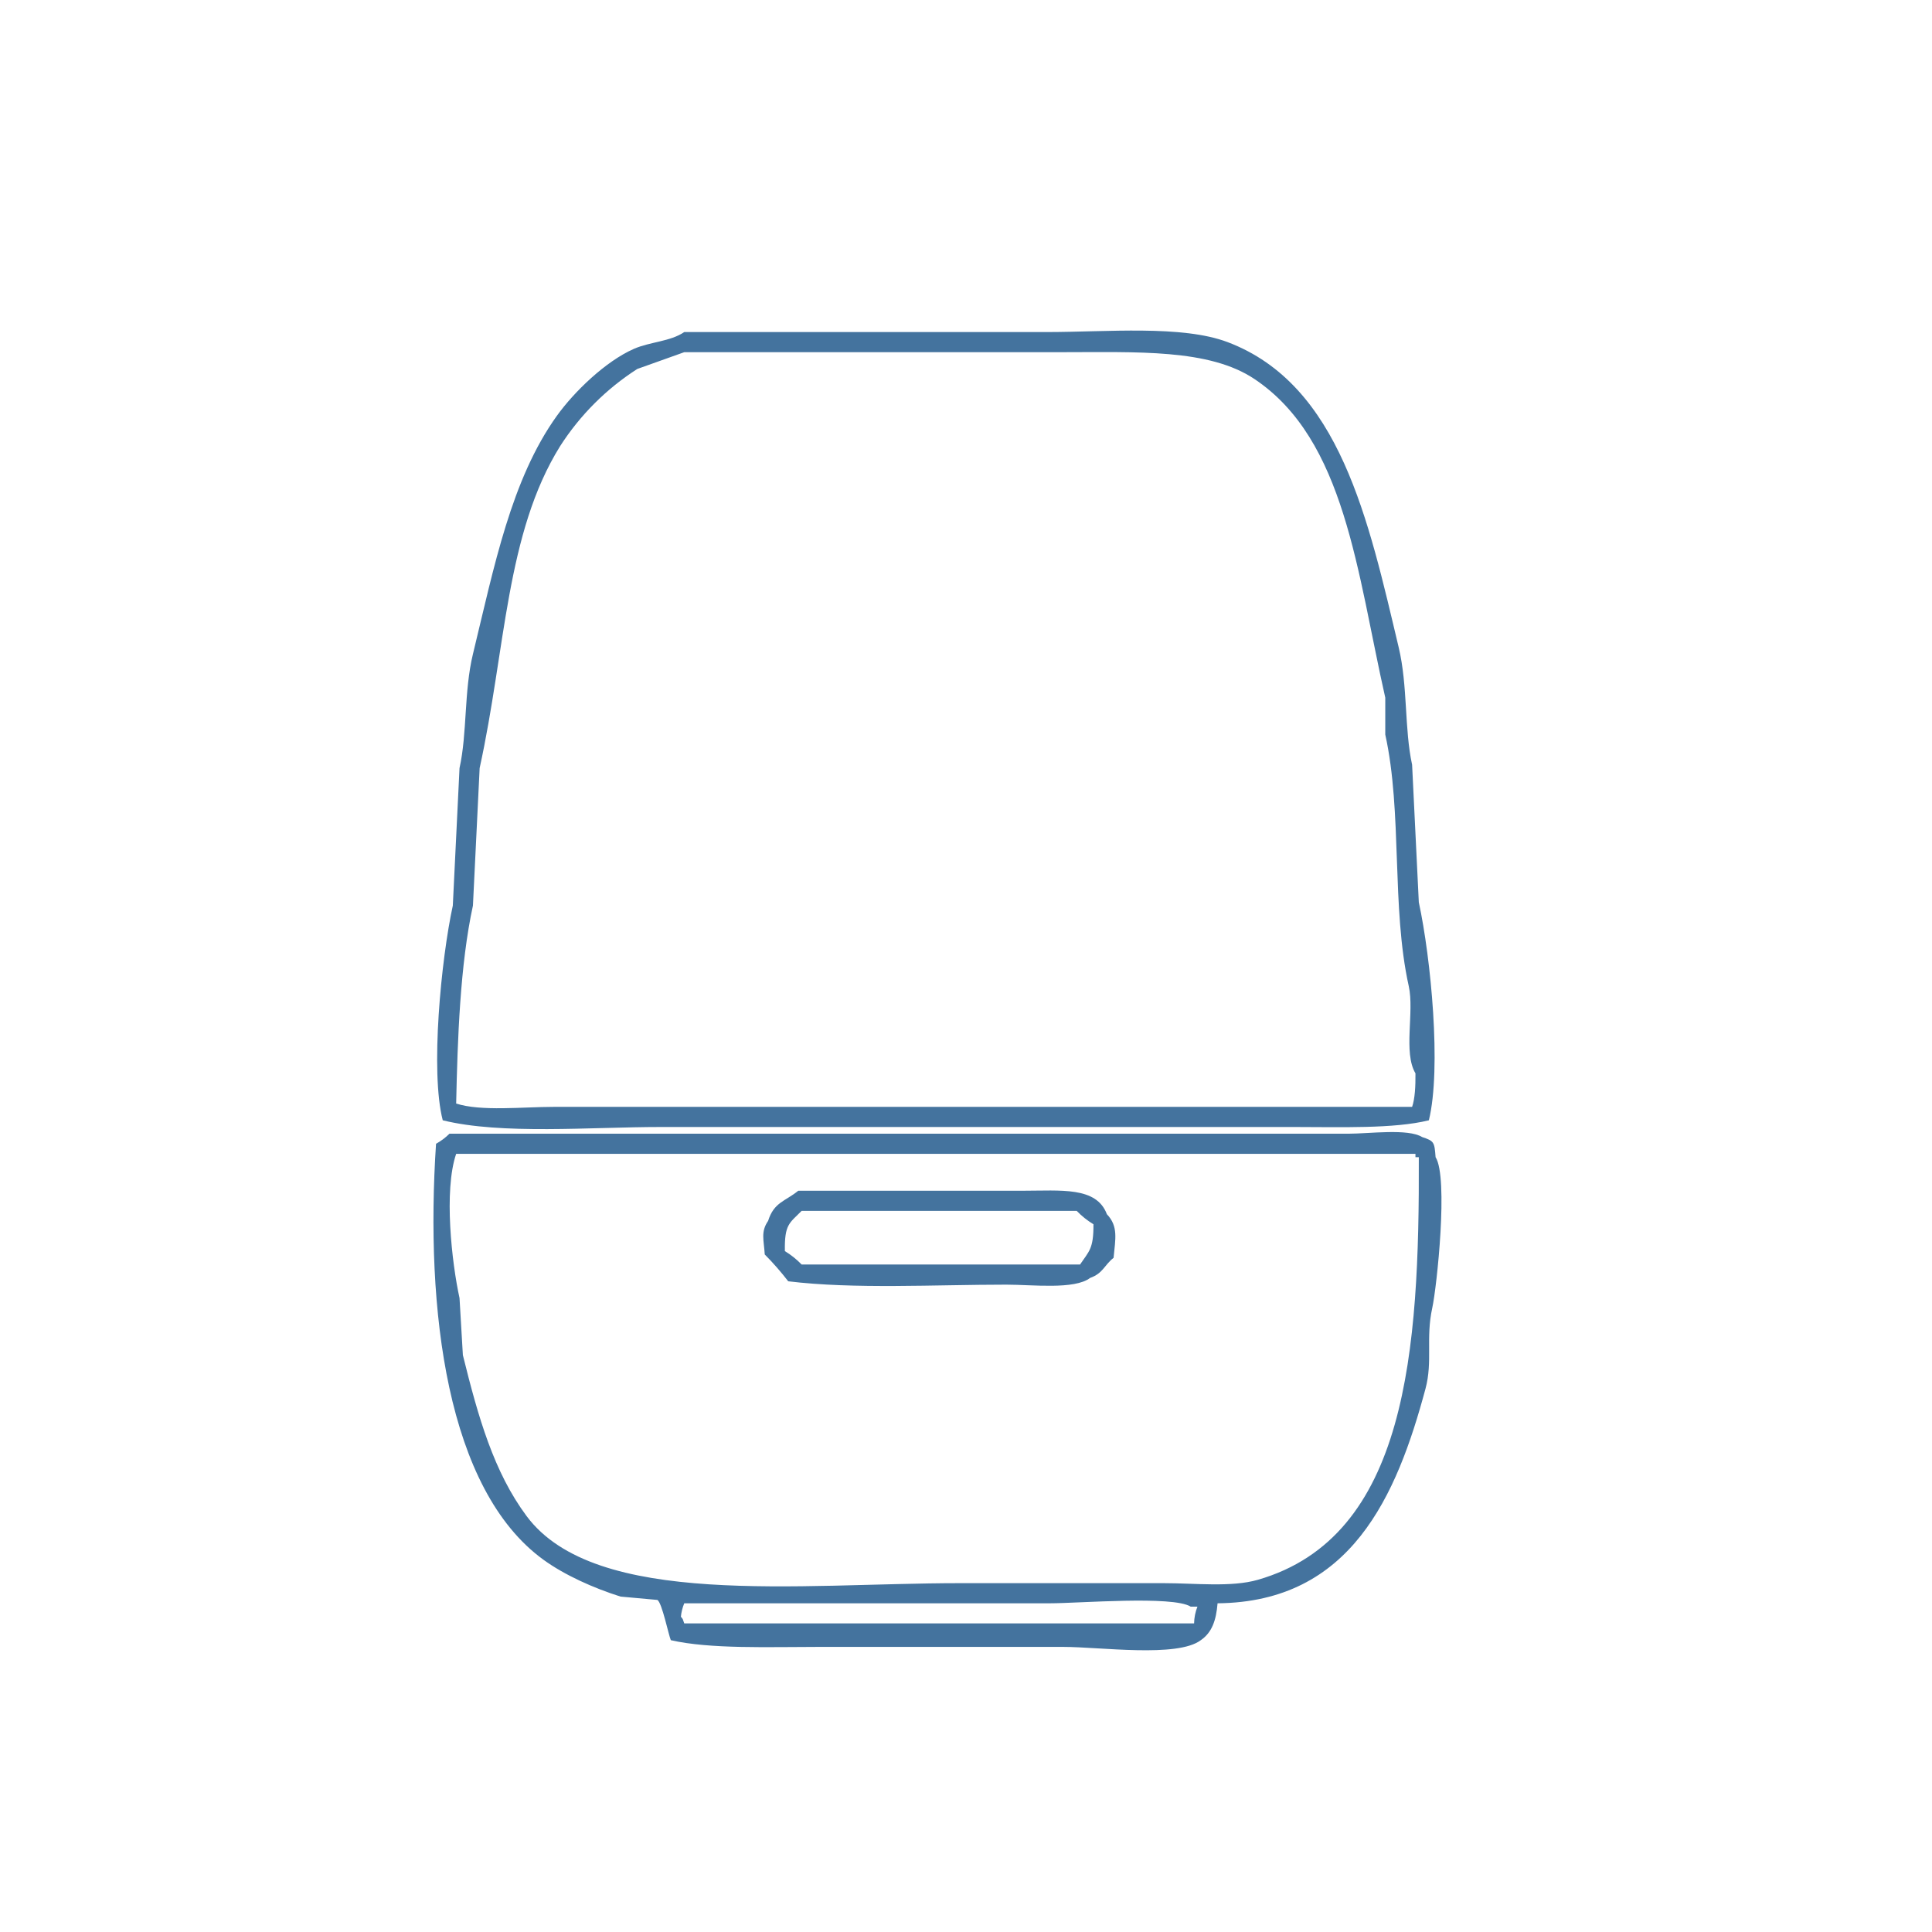
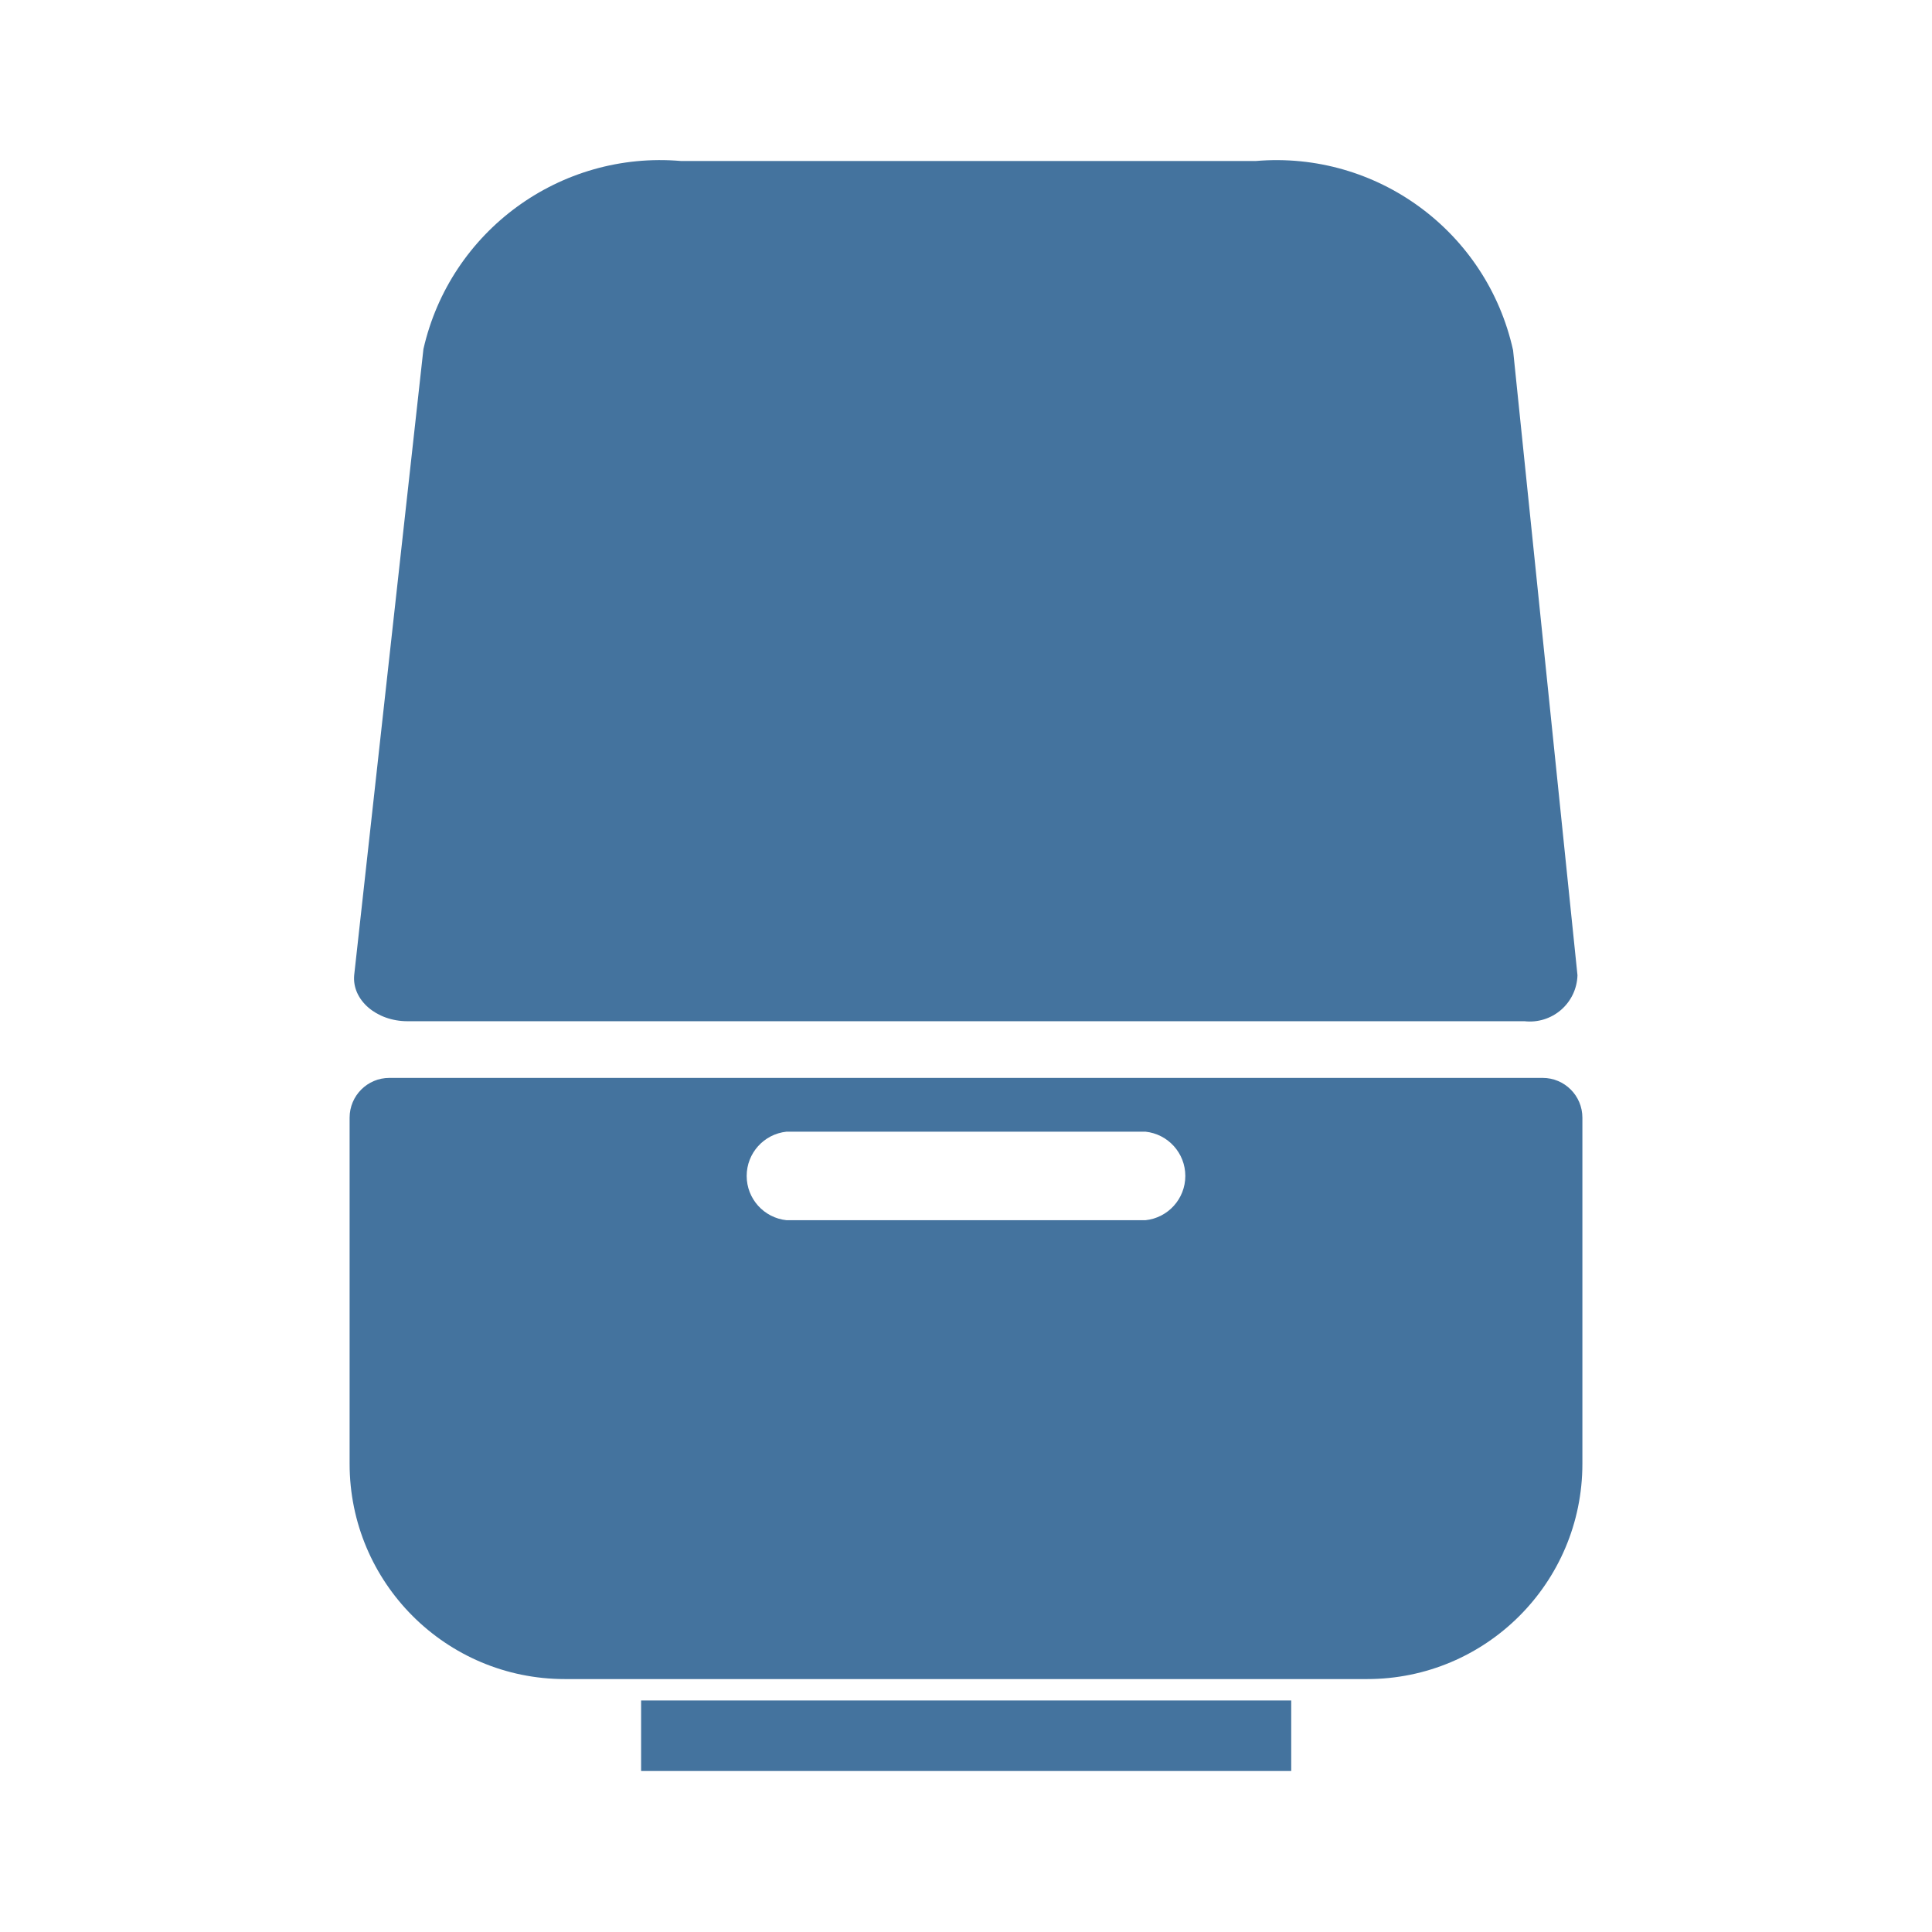
- <svg xmlns="http://www.w3.org/2000/svg" fill="#44739e" width="32.026" height="32.026" viewBox="0 0 576 576">
-   <path id="Colore_riempimento_1" data-name="Colore riempimento 1" class="cls-1" d="M204,99H312c18.034,0,40.4-2.147,54,3,33.565,12.7,42.021,53.291,51,91,2.751,11.553,1.653,24.2,4,35q1,20.5,2,41c3.6,16.641,6.789,49.488,3,65-10.428,2.587-26.538,2-40,2H197c-20.867,0-47.5,2.335-65-2-3.755-14.435-.479-48.078,3-64q1-20.5,2-41c2.313-10.371,1.3-22.866,4-34,6.366-26.244,11.43-52.071,25-71,5.169-7.21,14.546-16.287,23-20C193.761,101.909,199.845,101.837,204,99Zm0,6-14,5a76.285,76.285,0,0,0-23,23c-16.194,26.007-16.215,60.473-24,96q-1,20.5-2,41c-3.836,17.581-4.587,39.951-5,59,7.3,2.4,19.942,1,29,1H421c0.85-2.448,1.039-6.184,1-10-3.7-6.226-.283-18.253-2-26-5.224-23.564-1.862-51.781-7-75V208c-8.435-37.261-11.892-76.869-39-95-13.544-9.059-34.849-8-58-8H204ZM363,478c-0.418,5.136-1.687,8.718-5,11-6.961,5.271-30.041,2-41,2H244c-14.757,0-32.282.682-44-2-0.665-1.483-2.612-11.117-4-12l-11-1c-8.024-2.535-16.644-6.384-23-11-28.825-20.935-35.271-74.463-32-124a18.068,18.068,0,0,0,4-3H402c6.174,0,17.767-1.616,22,1,3.6,1.187,3.657,1.509,4,6,3.844,5.985.393,38.635-1,45-1.965,8.98.177,15.884-2,24C416.41,446.022,402.737,477.638,363,478ZM136,344c-3.751,10.976-1.288,32.564,1,43q0.5,8.5,1,17c4.585,18.568,9.227,34.861,19,48,20.523,27.591,81.441,20,129,20h61c9.313,0,20.1,1.274,28-1,44.551-12.831,48.208-68.275,48-126h-1v-1H136Zm102,11h67c11.308,0,21.9-1.279,25,7,3.457,3.618,2.534,7.336,2,13-2.818,2.22-3.1,4.6-7,6-4.664,3.552-17.132,2-25,2-21.283,0-45.4,1.386-65-1a85.326,85.326,0,0,0-7-8c-0.243-4.2-1.272-6.736,1-10C230.739,358.413,234.085,358.187,238,355Zm1,6c-3.635,3.695-5.137,3.963-5,12a24.935,24.935,0,0,1,5,4h83c2.636-3.933,4.054-4.612,4-12a24.935,24.935,0,0,1-5-4H239ZM356,484a14.338,14.338,0,0,1,1-5h-2c-5.383-3.339-33.215-1-42-1H204a14.124,14.124,0,0,0-1,4c0.8,1.021.355,0.274,1,2H356Z" />
+ <svg xmlns="http://www.w3.org/2000/svg" fill="#44739e" width="24" height="24" viewBox="0 0 24 24">
+   <path id="Colore_riempimento_1" data-name="Colore riempimento 1" class="cls-1" d="M 7.964,21.124 H 16.04 v 0.876 H 7.964 Z M 19.163,13.39 H 4.837 a 0.494,0.494 0 0 0 -0.494,0.494 v 4.3 a 2.674,2.674 0 0 0 2.674,2.674 h 9.966 a 2.674,2.674 0 0 0 2.674,-2.674 v -4.3 A 0.494,0.494 0 0 0 19.163,13.39 Z m -4.934,1.768 H 9.771 a 0.553,0.553 0 0 1 0,-1.1 h 4.458 a 0.553,0.553 0 0 1 0,1.1 z M 5.062,12.686 h 13.876 a 0.592,0.592 0 0 0 0.658,-0.571 l -0.8,-7.764 A 3.011,3.011 0 0 0 15.6,2 H 8.46 A 3.016,3.016 0 0 0 5.26,4.336 L 4.4,12.112 c -0.03,0.309 0.275,0.574 0.662,0.574 z" />
</svg>
